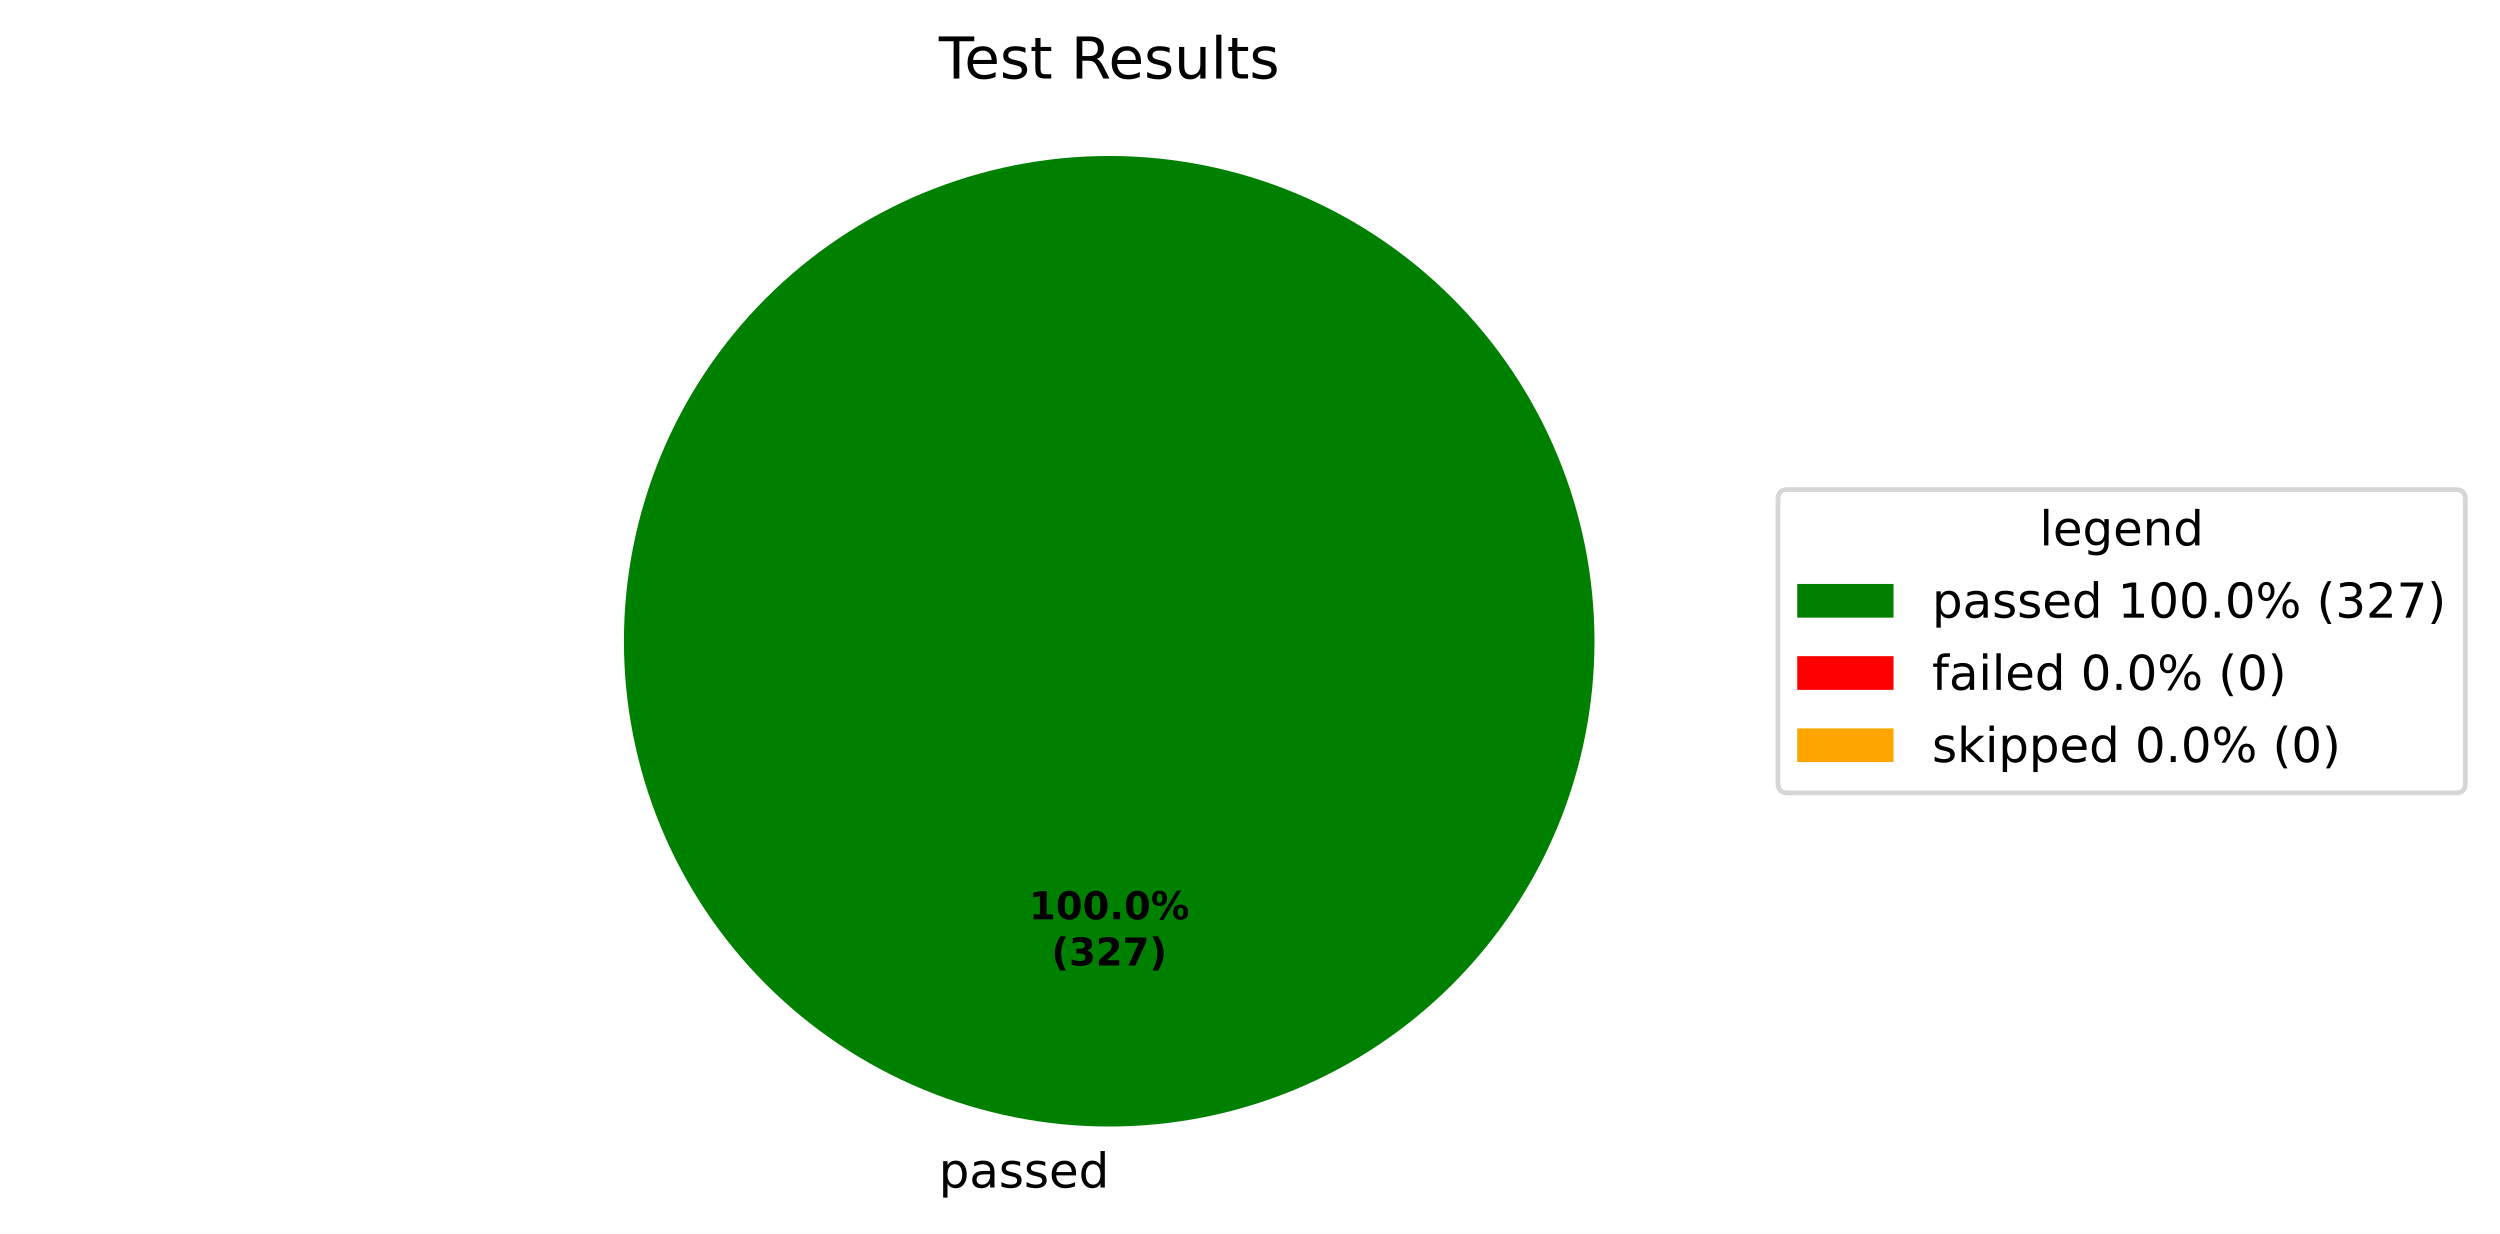
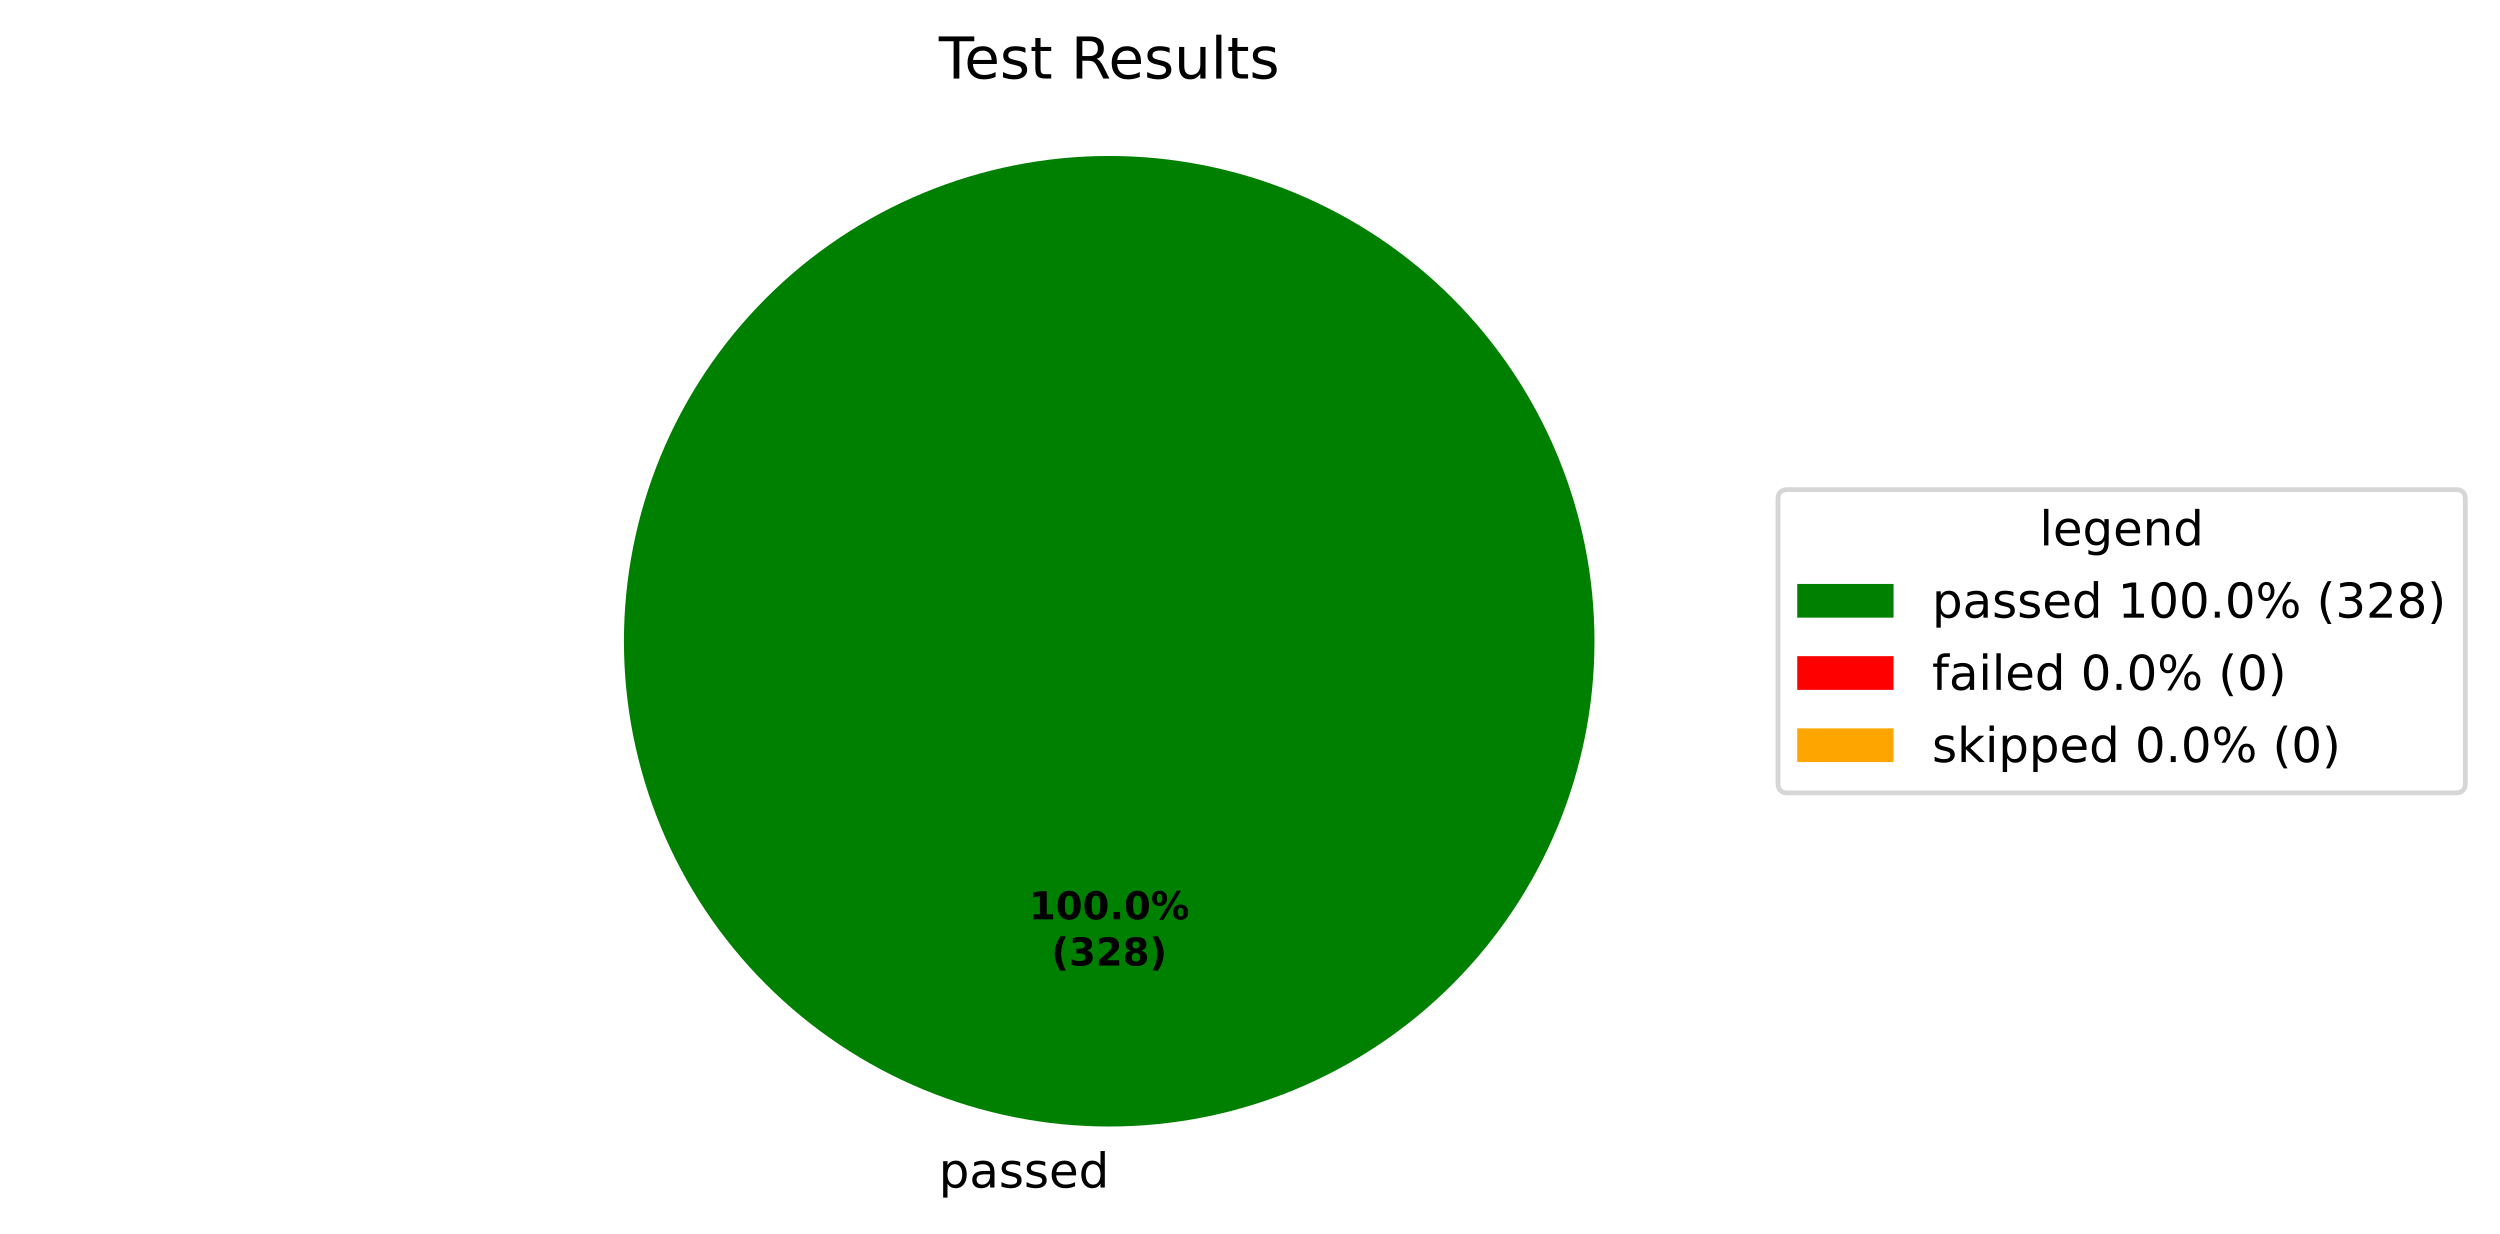
<svg xmlns="http://www.w3.org/2000/svg" xmlns:xlink="http://www.w3.org/1999/xlink" width="519.293pt" height="256.279pt" viewBox="0 0 519.293 256.279" version="1.1">
  <defs>
    <style type="text/css">*{stroke-linejoin: round; stroke-linecap: butt}</style>
  </defs>
  <g id="figure_1">
    <g id="patch_1">
      <path d="M 0 256.279  L 519.293 256.279  L 519.293 0  L 0 0  z " style="fill: #ffffff" />
    </g>
    <g id="axes_1">
      <g id="patch_2">
        <path d="M 331.2 133.198  C 331.2 119.961 328.593 106.853 323.527 94.624  C 318.462 82.394 311.036 71.282 301.676 61.922  C 292.316 52.562 281.204 45.137 268.974 40.071  C 256.745 35.006 243.637 32.398 230.4 32.398  C 217.163 32.398 204.055 35.006 191.826 40.071  C 179.596 45.137 168.484 52.562 159.124 61.922  C 149.764 71.282 142.338 82.394 137.273 94.624  C 132.207 106.853 129.6 119.961 129.6 133.198  C 129.6 146.435 132.207 159.543 137.273 171.773  C 142.338 184.002 149.764 195.115 159.124 204.474  C 168.484 213.834 179.596 221.26 191.826 226.325  C 204.055 231.391 217.163 233.998 230.4 233.998  C 243.637 233.998 256.745 231.391 268.974 226.325  C 281.204 221.26 292.316 213.834 301.676 204.474  C 311.036 195.115 318.462 184.002 323.527 171.773  C 328.593 159.543 331.2 146.435 331.2 133.198  M 230.4 133.198  z " style="fill: #008000" />
      </g>
      <g id="patch_3">
        <path d="M 230.4 32.398  C 230.4 32.398 230.4 32.398 230.4 32.398  L 230.4 133.198  z " style="fill: #ff0000" />
      </g>
      <g id="patch_4">
        <path d="M 230.4 32.398  C 230.4 32.398 230.4 32.398 230.4 32.398  L 230.4 133.198  z " style="fill: #ffa500" />
      </g>
      <g id="matplotlib.axis_1" />
      <g id="matplotlib.axis_2" />
      <g id="text_1">
        <g transform="translate(195.0031 246.6762) scale(0.1 -0.1)">
          <defs>
            <path id="DejaVuSans-53" d="M 1159 525  L 1159 -1331  L 581 -1331  L 581 3500  L 1159 3500  L 1159 2969  Q 1341 3281 1617 3432  Q 1894 3584 2278 3584  Q 2916 3584 3314 3078  Q 3713 2572 3713 1747  Q 3713 922 3314 415  Q 2916 -91 2278 -91  Q 1894 -91 1617 61  Q 1341 213 1159 525  z M 3116 1747  Q 3116 2381 2855 2742  Q 2594 3103 2138 3103  Q 1681 3103 1420 2742  Q 1159 2381 1159 1747  Q 1159 1113 1420 752  Q 1681 391 2138 391  Q 2594 391 2855 752  Q 3116 1113 3116 1747  z " transform="scale(0.015625)" />
            <path id="DejaVuSans-44" d="M 2194 1759  Q 1497 1759 1228 1600  Q 959 1441 959 1056  Q 959 750 1161 570  Q 1363 391 1709 391  Q 2188 391 2477 730  Q 2766 1069 2766 1631  L 2766 1759  L 2194 1759  z M 3341 1997  L 3341 0  L 2766 0  L 2766 531  Q 2569 213 2275 61  Q 1981 -91 1556 -91  Q 1019 -91 701 211  Q 384 513 384 1019  Q 384 1609 779 1909  Q 1175 2209 1959 2209  L 2766 2209  L 2766 2266  Q 2766 2663 2505 2880  Q 2244 3097 1772 3097  Q 1472 3097 1187 3025  Q 903 2953 641 2809  L 641 3341  Q 956 3463 1253 3523  Q 1550 3584 1831 3584  Q 2591 3584 2966 3190  Q 3341 2797 3341 1997  z " transform="scale(0.015625)" />
            <path id="DejaVuSans-56" d="M 2834 3397  L 2834 2853  Q 2591 2978 2328 3040  Q 2066 3103 1784 3103  Q 1356 3103 1142 2972  Q 928 2841 928 2578  Q 928 2378 1081 2264  Q 1234 2150 1697 2047  L 1894 2003  Q 2506 1872 2764 1633  Q 3022 1394 3022 966  Q 3022 478 2636 193  Q 2250 -91 1575 -91  Q 1294 -91 989 -36  Q 684 19 347 128  L 347 722  Q 666 556 975 473  Q 1284 391 1588 391  Q 1994 391 2212 530  Q 2431 669 2431 922  Q 2431 1156 2273 1281  Q 2116 1406 1581 1522  L 1381 1569  Q 847 1681 609 1914  Q 372 2147 372 2553  Q 372 3047 722 3315  Q 1072 3584 1716 3584  Q 2034 3584 2315 3537  Q 2597 3491 2834 3397  z " transform="scale(0.015625)" />
            <path id="DejaVuSans-48" d="M 3597 1894  L 3597 1613  L 953 1613  Q 991 1019 1311 708  Q 1631 397 2203 397  Q 2534 397 2845 478  Q 3156 559 3463 722  L 3463 178  Q 3153 47 2828 -22  Q 2503 -91 2169 -91  Q 1331 -91 842 396  Q 353 884 353 1716  Q 353 2575 817 3079  Q 1281 3584 2069 3584  Q 2775 3584 3186 3129  Q 3597 2675 3597 1894  z M 3022 2063  Q 3016 2534 2758 2815  Q 2500 3097 2075 3097  Q 1594 3097 1305 2825  Q 1016 2553 972 2059  L 3022 2063  z " transform="scale(0.015625)" />
            <path id="DejaVuSans-47" d="M 2906 2969  L 2906 4863  L 3481 4863  L 3481 0  L 2906 0  L 2906 525  Q 2725 213 2448 61  Q 2172 -91 1784 -91  Q 1150 -91 751 415  Q 353 922 353 1747  Q 353 2572 751 3078  Q 1150 3584 1784 3584  Q 2172 3584 2448 3432  Q 2725 3281 2906 2969  z M 947 1747  Q 947 1113 1208 752  Q 1469 391 1925 391  Q 2381 391 2643 752  Q 2906 1113 2906 1747  Q 2906 2381 2643 2742  Q 2381 3103 1925 3103  Q 1469 3103 1208 2742  Q 947 2381 947 1747  z " transform="scale(0.015625)" />
          </defs>
          <use xlink:href="#DejaVuSans-53" />
          <use xlink:href="#DejaVuSans-44" transform="translate(63.48438 0)" />
          <use xlink:href="#DejaVuSans-56" transform="translate(124.7656 0)" />
          <use xlink:href="#DejaVuSans-56" transform="translate(176.8594 0)" />
          <use xlink:href="#DejaVuSans-48" transform="translate(228.9531 0)" />
          <use xlink:href="#DejaVuSans-47" transform="translate(290.4844 0)" />
        </g>
      </g>
      <g id="text_2">
        <g transform="translate(213.74 190.9555) scale(0.08 -0.08)">
          <defs>
            <path id="DejaVuSans-Bold-14" d="M 750 831  L 1813 831  L 1813 3847  L 722 3622  L 722 4441  L 1806 4666  L 2950 4666  L 2950 831  L 4013 831  L 4013 0  L 750 0  L 750 831  z " transform="scale(0.015625)" />
            <path id="DejaVuSans-Bold-13" d="M 2944 2338  Q 2944 3213 2780 3570  Q 2616 3928 2228 3928  Q 1841 3928 1675 3570  Q 1509 3213 1509 2338  Q 1509 1453 1675 1090  Q 1841 728 2228 728  Q 2613 728 2778 1090  Q 2944 1453 2944 2338  z M 4147 2328  Q 4147 1169 3647 539  Q 3147 -91 2228 -91  Q 1306 -91 806 539  Q 306 1169 306 2328  Q 306 3491 806 4120  Q 1306 4750 2228 4750  Q 3147 4750 3647 4120  Q 4147 3491 4147 2328  z " transform="scale(0.015625)" />
            <path id="DejaVuSans-Bold-11" d="M 653 1209  L 1778 1209  L 1778 0  L 653 0  L 653 1209  z " transform="scale(0.015625)" />
            <path id="DejaVuSans-Bold-8" d="M 4959 1925  Q 4738 1925 4616 1733  Q 4494 1541 4494 1184  Q 4494 825 4614 633  Q 4734 441 4959 441  Q 5184 441 5303 633  Q 5422 825 5422 1184  Q 5422 1541 5301 1733  Q 5181 1925 4959 1925  z M 4959 2450  Q 5541 2450 5875 2112  Q 6209 1775 6209 1184  Q 6209 594 5875 251  Q 5541 -91 4959 -91  Q 4378 -91 4042 251  Q 3706 594 3706 1184  Q 3706 1772 4042 2111  Q 4378 2450 4959 2450  z M 2094 -91  L 1403 -91  L 4319 4750  L 5013 4750  L 2094 -91  z M 1453 4750  Q 2034 4750 2367 4411  Q 2700 4072 2700 3481  Q 2700 2891 2367 2550  Q 2034 2209 1453 2209  Q 872 2209 539 2550  Q 206 2891 206 3481  Q 206 4072 539 4411  Q 872 4750 1453 4750  z M 1453 4225  Q 1228 4225 1106 4031  Q 984 3838 984 3481  Q 984 3122 1106 2926  Q 1228 2731 1453 2731  Q 1678 2731 1798 2926  Q 1919 3122 1919 3481  Q 1919 3838 1797 4031  Q 1675 4225 1453 4225  z " transform="scale(0.015625)" />
          </defs>
          <use xlink:href="#DejaVuSans-Bold-14" />
          <use xlink:href="#DejaVuSans-Bold-13" transform="translate(69.57812 0)" />
          <use xlink:href="#DejaVuSans-Bold-13" transform="translate(139.1562 0)" />
          <use xlink:href="#DejaVuSans-Bold-11" transform="translate(208.7344 0)" />
          <use xlink:href="#DejaVuSans-Bold-13" transform="translate(246.7188 0)" />
          <use xlink:href="#DejaVuSans-Bold-8" transform="translate(316.2969 0)" />
        </g>
        <g transform="translate(218.3944 200.557) scale(0.08 -0.08)">
          <defs>
            <path id="DejaVuSans-Bold-b" d="M 2413 -844  L 1484 -844  Q 1006 -72 778 623  Q 550 1319 550 2003  Q 550 2688 779 3389  Q 1009 4091 1484 4856  L 2413 4856  Q 2013 4116 1813 3408  Q 1613 2700 1613 2009  Q 1613 1319 1811 609  Q 2009 -100 2413 -844  z " transform="scale(0.015625)" />
            <path id="DejaVuSans-Bold-16" d="M 2981 2516  Q 3453 2394 3698 2092  Q 3944 1791 3944 1325  Q 3944 631 3412 270  Q 2881 -91 1863 -91  Q 1503 -91 1142 -33  Q 781 25 428 141  L 428 1069  Q 766 900 1098 814  Q 1431 728 1753 728  Q 2231 728 2486 893  Q 2741 1059 2741 1369  Q 2741 1688 2480 1852  Q 2219 2016 1709 2016  L 1228 2016  L 1228 2791  L 1734 2791  Q 2188 2791 2409 2933  Q 2631 3075 2631 3366  Q 2631 3634 2415 3781  Q 2200 3928 1806 3928  Q 1516 3928 1219 3862  Q 922 3797 628 3669  L 628 4550  Q 984 4650 1334 4700  Q 1684 4750 2022 4750  Q 2931 4750 3382 4451  Q 3834 4153 3834 3553  Q 3834 3144 3618 2883  Q 3403 2622 2981 2516  z " transform="scale(0.015625)" />
            <path id="DejaVuSans-Bold-15" d="M 1844 884  L 3897 884  L 3897 0  L 506 0  L 506 884  L 2209 2388  Q 2438 2594 2547 2791  Q 2656 2988 2656 3200  Q 2656 3528 2436 3728  Q 2216 3928 1850 3928  Q 1569 3928 1234 3808  Q 900 3688 519 3450  L 519 4475  Q 925 4609 1322 4679  Q 1719 4750 2100 4750  Q 2938 4750 3402 4381  Q 3866 4013 3866 3353  Q 3866 2972 3669 2642  Q 3472 2313 2841 1759  L 1844 884  z " transform="scale(0.015625)" />
-             <path id="DejaVuSans-Bold-1a" d="M 428 4666  L 3944 4666  L 3944 3988  L 2125 0  L 953 0  L 2675 3781  L 428 3781  L 428 4666  z " transform="scale(0.015625)" />
+             <path id="DejaVuSans-Bold-1b" d="M 2228 2088  Q 1891 2088 1709 1903  Q 1528 1719 1528 1375  Q 1528 1031 1709 848  Q 1891 666 2228 666  Q 2563 666 2741 848  Q 2919 1031 2919 1375  Q 2919 1722 2741 1905  Q 2563 2088 2228 2088  z M 1350 2484  Q 925 2613 709 2878  Q 494 3144 494 3541  Q 494 4131 934 4440  Q 1375 4750 2228 4750  Q 3075 4750 3515 4442  Q 3956 4134 3956 3541  Q 3956 3144 3739 2878  Q 3522 2613 3097 2484  Q 3572 2353 3814 2058  Q 4056 1763 4056 1313  Q 4056 619 3595 264  Q 3134 -91 2228 -91  Q 1319 -91 855 264  Q 391 619 391 1313  Q 391 1763 633 2058  Q 875 2353 1350 2484  z M 1631 3419  Q 1631 3141 1786 2991  Q 1941 2841 2228 2841  Q 2509 2841 2662 2991  Q 2816 3141 2816 3419  Q 2816 3697 2662 3845  Q 2509 3994 2228 3994  Q 1941 3994 1786 3844  Q 1631 3694 1631 3419  z " transform="scale(0.015625)" />
            <path id="DejaVuSans-Bold-c" d="M 513 -844  Q 913 -100 1113 609  Q 1313 1319 1313 2009  Q 1313 2700 1113 3408  Q 913 4116 513 4856  L 1441 4856  Q 1916 4091 2145 3389  Q 2375 2688 2375 2003  Q 2375 1319 2147 623  Q 1919 -72 1441 -844  L 513 -844  z " transform="scale(0.015625)" />
          </defs>
          <use xlink:href="#DejaVuSans-Bold-b" />
          <use xlink:href="#DejaVuSans-Bold-16" transform="translate(45.70312 0)" />
          <use xlink:href="#DejaVuSans-Bold-15" transform="translate(115.2812 0)" />
-           <use xlink:href="#DejaVuSans-Bold-1a" transform="translate(184.8594 0)" />
+           <use xlink:href="#DejaVuSans-Bold-1b" transform="translate(184.8594 0)" />
          <use xlink:href="#DejaVuSans-Bold-c" transform="translate(254.4375 0)" />
        </g>
      </g>
      <g id="text_3">
        <g transform="translate(195.0131 16.31812) scale(0.12 -0.12)">
          <defs>
            <path id="DejaVuSans-37" d="M -19 4666  L 3928 4666  L 3928 4134  L 2272 4134  L 2272 0  L 1638 0  L 1638 4134  L -19 4134  L -19 4666  z " transform="scale(0.015625)" />
            <path id="DejaVuSans-57" d="M 1172 4494  L 1172 3500  L 2356 3500  L 2356 3053  L 1172 3053  L 1172 1153  Q 1172 725 1289 603  Q 1406 481 1766 481  L 2356 481  L 2356 0  L 1766 0  Q 1100 0 847 248  Q 594 497 594 1153  L 594 3053  L 172 3053  L 172 3500  L 594 3500  L 594 4494  L 1172 4494  z " transform="scale(0.015625)" />
            <path id="DejaVuSans-3" transform="scale(0.015625)" />
            <path id="DejaVuSans-35" d="M 2841 2188  Q 3044 2119 3236 1894  Q 3428 1669 3622 1275  L 4263 0  L 3584 0  L 2988 1197  Q 2756 1666 2539 1819  Q 2322 1972 1947 1972  L 1259 1972  L 1259 0  L 628 0  L 628 4666  L 2053 4666  Q 2853 4666 3247 4331  Q 3641 3997 3641 3322  Q 3641 2881 3436 2590  Q 3231 2300 2841 2188  z M 1259 4147  L 1259 2491  L 2053 2491  Q 2509 2491 2742 2702  Q 2975 2913 2975 3322  Q 2975 3731 2742 3939  Q 2509 4147 2053 4147  L 1259 4147  z " transform="scale(0.015625)" />
            <path id="DejaVuSans-58" d="M 544 1381  L 544 3500  L 1119 3500  L 1119 1403  Q 1119 906 1312 657  Q 1506 409 1894 409  Q 2359 409 2629 706  Q 2900 1003 2900 1516  L 2900 3500  L 3475 3500  L 3475 0  L 2900 0  L 2900 538  Q 2691 219 2414 64  Q 2138 -91 1772 -91  Q 1169 -91 856 284  Q 544 659 544 1381  z M 1991 3584  L 1991 3584  z " transform="scale(0.015625)" />
            <path id="DejaVuSans-4f" d="M 603 4863  L 1178 4863  L 1178 0  L 603 0  L 603 4863  z " transform="scale(0.015625)" />
          </defs>
          <use xlink:href="#DejaVuSans-37" />
          <use xlink:href="#DejaVuSans-48" transform="translate(44.09375 0)" />
          <use xlink:href="#DejaVuSans-56" transform="translate(105.625 0)" />
          <use xlink:href="#DejaVuSans-57" transform="translate(157.7188 0)" />
          <use xlink:href="#DejaVuSans-3" transform="translate(196.9219 0)" />
          <use xlink:href="#DejaVuSans-35" transform="translate(228.7031 0)" />
          <use xlink:href="#DejaVuSans-48" transform="translate(293.7031 0)" />
          <use xlink:href="#DejaVuSans-56" transform="translate(355.2344 0)" />
          <use xlink:href="#DejaVuSans-58" transform="translate(407.3281 0)" />
          <use xlink:href="#DejaVuSans-4f" transform="translate(470.7031 0)" />
          <use xlink:href="#DejaVuSans-57" transform="translate(498.4844 0)" />
          <use xlink:href="#DejaVuSans-56" transform="translate(537.6875 0)" />
        </g>
      </g>
      <g id="legend_1">
        <g id="patch_5">
          <path d="M 371.32 164.7  L 510.093 164.7  Q 512.093 164.7 512.093 162.7  L 512.093 103.697  Q 512.093 101.697 510.093 101.697  L 371.32 101.697  Q 369.32 101.697 369.32 103.697  L 369.32 162.7  Q 369.32 164.7 371.32 164.7  z " style="fill: #ffffff; opacity: 0.8; stroke: #cccccc; stroke-linejoin: miter" />
        </g>
        <g id="text_4">
          <g transform="translate(423.6473 113.295) scale(0.1 -0.1)">
            <defs>
              <path id="DejaVuSans-4a" d="M 2906 1791  Q 2906 2416 2648 2759  Q 2391 3103 1925 3103  Q 1463 3103 1205 2759  Q 947 2416 947 1791  Q 947 1169 1205 825  Q 1463 481 1925 481  Q 2391 481 2648 825  Q 2906 1169 2906 1791  z M 3481 434  Q 3481 -459 3084 -895  Q 2688 -1331 1869 -1331  Q 1566 -1331 1297 -1286  Q 1028 -1241 775 -1147  L 775 -588  Q 1028 -725 1275 -790  Q 1522 -856 1778 -856  Q 2344 -856 2625 -561  Q 2906 -266 2906 331  L 2906 616  Q 2728 306 2450 153  Q 2172 0 1784 0  Q 1141 0 747 490  Q 353 981 353 1791  Q 353 2603 747 3093  Q 1141 3584 1784 3584  Q 2172 3584 2450 3431  Q 2728 3278 2906 2969  L 2906 3500  L 3481 3500  L 3481 434  z " transform="scale(0.015625)" />
              <path id="DejaVuSans-51" d="M 3513 2113  L 3513 0  L 2938 0  L 2938 2094  Q 2938 2591 2744 2837  Q 2550 3084 2163 3084  Q 1697 3084 1428 2787  Q 1159 2491 1159 1978  L 1159 0  L 581 0  L 581 3500  L 1159 3500  L 1159 2956  Q 1366 3272 1645 3428  Q 1925 3584 2291 3584  Q 2894 3584 3203 3211  Q 3513 2838 3513 2113  z " transform="scale(0.015625)" />
            </defs>
            <use xlink:href="#DejaVuSans-4f" />
            <use xlink:href="#DejaVuSans-48" transform="translate(27.78125 0)" />
            <use xlink:href="#DejaVuSans-4a" transform="translate(89.3125 0)" />
            <use xlink:href="#DejaVuSans-48" transform="translate(152.7969 0)" />
            <use xlink:href="#DejaVuSans-51" transform="translate(214.3281 0)" />
            <use xlink:href="#DejaVuSans-47" transform="translate(277.7031 0)" />
          </g>
        </g>
        <g id="patch_6">
          <path d="M 373.32 128.296  L 393.32 128.296  L 393.32 121.296  L 373.32 121.296  z " style="fill: #008000" />
        </g>
        <g id="text_5">
          <g transform="translate(401.32 128.2958) scale(0.1 -0.1)">
            <defs>
              <path id="DejaVuSans-14" d="M 794 531  L 1825 531  L 1825 4091  L 703 3866  L 703 4441  L 1819 4666  L 2450 4666  L 2450 531  L 3481 531  L 3481 0  L 794 0  L 794 531  z " transform="scale(0.015625)" />
              <path id="DejaVuSans-13" d="M 2034 4250  Q 1547 4250 1301 3770  Q 1056 3291 1056 2328  Q 1056 1369 1301 889  Q 1547 409 2034 409  Q 2525 409 2770 889  Q 3016 1369 3016 2328  Q 3016 3291 2770 3770  Q 2525 4250 2034 4250  z M 2034 4750  Q 2819 4750 3233 4129  Q 3647 3509 3647 2328  Q 3647 1150 3233 529  Q 2819 -91 2034 -91  Q 1250 -91 836 529  Q 422 1150 422 2328  Q 422 3509 836 4129  Q 1250 4750 2034 4750  z " transform="scale(0.015625)" />
              <path id="DejaVuSans-11" d="M 684 794  L 1344 794  L 1344 0  L 684 0  L 684 794  z " transform="scale(0.015625)" />
              <path id="DejaVuSans-8" d="M 4653 2053  Q 4381 2053 4226 1822  Q 4072 1591 4072 1178  Q 4072 772 4226 539  Q 4381 306 4653 306  Q 4919 306 5073 539  Q 5228 772 5228 1178  Q 5228 1588 5073 1820  Q 4919 2053 4653 2053  z M 4653 2450  Q 5147 2450 5437 2106  Q 5728 1763 5728 1178  Q 5728 594 5436 251  Q 5144 -91 4653 -91  Q 4153 -91 3862 251  Q 3572 594 3572 1178  Q 3572 1766 3864 2108  Q 4156 2450 4653 2450  z M 1428 4353  Q 1159 4353 1004 4120  Q 850 3888 850 3481  Q 850 3069 1003 2837  Q 1156 2606 1428 2606  Q 1700 2606 1854 2837  Q 2009 3069 2009 3481  Q 2009 3884 1853 4118  Q 1697 4353 1428 4353  z M 4250 4750  L 4750 4750  L 1831 -91  L 1331 -91  L 4250 4750  z M 1428 4750  Q 1922 4750 2215 4408  Q 2509 4066 2509 3481  Q 2509 2891 2217 2550  Q 1925 2209 1428 2209  Q 931 2209 642 2551  Q 353 2894 353 3481  Q 353 4063 643 4406  Q 934 4750 1428 4750  z " transform="scale(0.015625)" />
              <path id="DejaVuSans-b" d="M 1984 4856  Q 1566 4138 1362 3434  Q 1159 2731 1159 2009  Q 1159 1288 1364 580  Q 1569 -128 1984 -844  L 1484 -844  Q 1016 -109 783 600  Q 550 1309 550 2009  Q 550 2706 781 3412  Q 1013 4119 1484 4856  L 1984 4856  z " transform="scale(0.015625)" />
              <path id="DejaVuSans-16" d="M 2597 2516  Q 3050 2419 3304 2112  Q 3559 1806 3559 1356  Q 3559 666 3084 287  Q 2609 -91 1734 -91  Q 1441 -91 1130 -33  Q 819 25 488 141  L 488 750  Q 750 597 1062 519  Q 1375 441 1716 441  Q 2309 441 2620 675  Q 2931 909 2931 1356  Q 2931 1769 2642 2001  Q 2353 2234 1838 2234  L 1294 2234  L 1294 2753  L 1863 2753  Q 2328 2753 2575 2939  Q 2822 3125 2822 3475  Q 2822 3834 2567 4026  Q 2313 4219 1838 4219  Q 1578 4219 1281 4162  Q 984 4106 628 3988  L 628 4550  Q 988 4650 1302 4700  Q 1616 4750 1894 4750  Q 2613 4750 3031 4423  Q 3450 4097 3450 3541  Q 3450 3153 3228 2886  Q 3006 2619 2597 2516  z " transform="scale(0.015625)" />
              <path id="DejaVuSans-15" d="M 1228 531  L 3431 531  L 3431 0  L 469 0  L 469 531  Q 828 903 1448 1529  Q 2069 2156 2228 2338  Q 2531 2678 2651 2914  Q 2772 3150 2772 3378  Q 2772 3750 2511 3984  Q 2250 4219 1831 4219  Q 1534 4219 1204 4116  Q 875 4013 500 3803  L 500 4441  Q 881 4594 1212 4672  Q 1544 4750 1819 4750  Q 2544 4750 2975 4387  Q 3406 4025 3406 3419  Q 3406 3131 3298 2873  Q 3191 2616 2906 2266  Q 2828 2175 2409 1742  Q 1991 1309 1228 531  z " transform="scale(0.015625)" />
-               <path id="DejaVuSans-1a" d="M 525 4666  L 3525 4666  L 3525 4397  L 1831 0  L 1172 0  L 2766 4134  L 525 4134  L 525 4666  z " transform="scale(0.015625)" />
+               <path id="DejaVuSans-1b" d="M 2034 2216  Q 1584 2216 1326 1975  Q 1069 1734 1069 1313  Q 1069 891 1326 650  Q 1584 409 2034 409  Q 2484 409 2743 651  Q 3003 894 3003 1313  Q 3003 1734 2745 1975  Q 2488 2216 2034 2216  z M 1403 2484  Q 997 2584 770 2862  Q 544 3141 544 3541  Q 544 4100 942 4425  Q 1341 4750 2034 4750  Q 2731 4750 3128 4425  Q 3525 4100 3525 3541  Q 3525 3141 3298 2862  Q 3072 2584 2669 2484  Q 3125 2378 3379 2068  Q 3634 1759 3634 1313  Q 3634 634 3220 271  Q 2806 -91 2034 -91  Q 1263 -91 848 271  Q 434 634 434 1313  Q 434 1759 690 2068  Q 947 2378 1403 2484  z M 1172 3481  Q 1172 3119 1398 2916  Q 1625 2713 2034 2713  Q 2441 2713 2670 2916  Q 2900 3119 2900 3481  Q 2900 3844 2670 4047  Q 2441 4250 2034 4250  Q 1625 4250 1398 4047  Q 1172 3844 1172 3481  z " transform="scale(0.015625)" />
              <path id="DejaVuSans-c" d="M 513 4856  L 1013 4856  Q 1481 4119 1714 3412  Q 1947 2706 1947 2009  Q 1947 1309 1714 600  Q 1481 -109 1013 -844  L 513 -844  Q 928 -128 1133 580  Q 1338 1288 1338 2009  Q 1338 2731 1133 3434  Q 928 4138 513 4856  z " transform="scale(0.015625)" />
            </defs>
            <use xlink:href="#DejaVuSans-53" />
            <use xlink:href="#DejaVuSans-44" transform="translate(63.48438 0)" />
            <use xlink:href="#DejaVuSans-56" transform="translate(124.7656 0)" />
            <use xlink:href="#DejaVuSans-56" transform="translate(176.8594 0)" />
            <use xlink:href="#DejaVuSans-48" transform="translate(228.9531 0)" />
            <use xlink:href="#DejaVuSans-47" transform="translate(290.4844 0)" />
            <use xlink:href="#DejaVuSans-3" transform="translate(353.9688 0)" />
            <use xlink:href="#DejaVuSans-14" transform="translate(385.75 0)" />
            <use xlink:href="#DejaVuSans-13" transform="translate(449.375 0)" />
            <use xlink:href="#DejaVuSans-13" transform="translate(513 0)" />
            <use xlink:href="#DejaVuSans-11" transform="translate(576.625 0)" />
            <use xlink:href="#DejaVuSans-13" transform="translate(608.4062 0)" />
            <use xlink:href="#DejaVuSans-8" transform="translate(672.0312 0)" />
            <use xlink:href="#DejaVuSans-3" transform="translate(767.0469 0)" />
            <use xlink:href="#DejaVuSans-b" transform="translate(798.8281 0)" />
            <use xlink:href="#DejaVuSans-16" transform="translate(837.8438 0)" />
            <use xlink:href="#DejaVuSans-15" transform="translate(901.4688 0)" />
-             <use xlink:href="#DejaVuSans-1a" transform="translate(965.0938 0)" />
+             <use xlink:href="#DejaVuSans-1b" transform="translate(965.0938 0)" />
            <use xlink:href="#DejaVuSans-c" transform="translate(1028.719 0)" />
          </g>
        </g>
        <g id="patch_7">
          <path d="M 373.32 143.297  L 393.32 143.297  L 393.32 136.297  L 373.32 136.297  z " style="fill: #ff0000" />
        </g>
        <g id="text_6">
          <g transform="translate(401.32 143.2966) scale(0.1 -0.1)">
            <defs>
              <path id="DejaVuSans-49" d="M 2375 4863  L 2375 4384  L 1825 4384  Q 1516 4384 1395 4259  Q 1275 4134 1275 3809  L 1275 3500  L 2222 3500  L 2222 3053  L 1275 3053  L 1275 0  L 697 0  L 697 3053  L 147 3053  L 147 3500  L 697 3500  L 697 3744  Q 697 4328 969 4595  Q 1241 4863 1831 4863  L 2375 4863  z " transform="scale(0.015625)" />
              <path id="DejaVuSans-4c" d="M 603 3500  L 1178 3500  L 1178 0  L 603 0  L 603 3500  z M 603 4863  L 1178 4863  L 1178 4134  L 603 4134  L 603 4863  z " transform="scale(0.015625)" />
            </defs>
            <use xlink:href="#DejaVuSans-49" />
            <use xlink:href="#DejaVuSans-44" transform="translate(35.20312 0)" />
            <use xlink:href="#DejaVuSans-4c" transform="translate(96.48438 0)" />
            <use xlink:href="#DejaVuSans-4f" transform="translate(124.2656 0)" />
            <use xlink:href="#DejaVuSans-48" transform="translate(152.0469 0)" />
            <use xlink:href="#DejaVuSans-47" transform="translate(213.5781 0)" />
            <use xlink:href="#DejaVuSans-3" transform="translate(277.0625 0)" />
            <use xlink:href="#DejaVuSans-13" transform="translate(308.8438 0)" />
            <use xlink:href="#DejaVuSans-11" transform="translate(372.4688 0)" />
            <use xlink:href="#DejaVuSans-13" transform="translate(404.25 0)" />
            <use xlink:href="#DejaVuSans-8" transform="translate(467.875 0)" />
            <use xlink:href="#DejaVuSans-3" transform="translate(562.8906 0)" />
            <use xlink:href="#DejaVuSans-b" transform="translate(594.6719 0)" />
            <use xlink:href="#DejaVuSans-13" transform="translate(633.6875 0)" />
            <use xlink:href="#DejaVuSans-c" transform="translate(697.3125 0)" />
          </g>
        </g>
        <g id="patch_8">
          <path d="M 373.32 158.297  L 393.32 158.297  L 393.32 151.297  L 373.32 151.297  z " style="fill: #ffa500" />
        </g>
        <g id="text_7">
          <g transform="translate(401.32 158.2973) scale(0.1 -0.1)">
            <defs>
              <path id="DejaVuSans-4e" d="M 581 4863  L 1159 4863  L 1159 1991  L 2875 3500  L 3609 3500  L 1753 1863  L 3688 0  L 2938 0  L 1159 1709  L 1159 0  L 581 0  L 581 4863  z " transform="scale(0.015625)" />
            </defs>
            <use xlink:href="#DejaVuSans-56" />
            <use xlink:href="#DejaVuSans-4e" transform="translate(52.09375 0)" />
            <use xlink:href="#DejaVuSans-4c" transform="translate(110 0)" />
            <use xlink:href="#DejaVuSans-53" transform="translate(137.7812 0)" />
            <use xlink:href="#DejaVuSans-53" transform="translate(201.2656 0)" />
            <use xlink:href="#DejaVuSans-48" transform="translate(264.75 0)" />
            <use xlink:href="#DejaVuSans-47" transform="translate(326.2812 0)" />
            <use xlink:href="#DejaVuSans-3" transform="translate(389.7656 0)" />
            <use xlink:href="#DejaVuSans-13" transform="translate(421.5469 0)" />
            <use xlink:href="#DejaVuSans-11" transform="translate(485.1719 0)" />
            <use xlink:href="#DejaVuSans-13" transform="translate(516.9531 0)" />
            <use xlink:href="#DejaVuSans-8" transform="translate(580.5781 0)" />
            <use xlink:href="#DejaVuSans-3" transform="translate(675.5938 0)" />
            <use xlink:href="#DejaVuSans-b" transform="translate(707.375 0)" />
            <use xlink:href="#DejaVuSans-13" transform="translate(746.3906 0)" />
            <use xlink:href="#DejaVuSans-c" transform="translate(810.0156 0)" />
          </g>
        </g>
      </g>
    </g>
  </g>
</svg>
